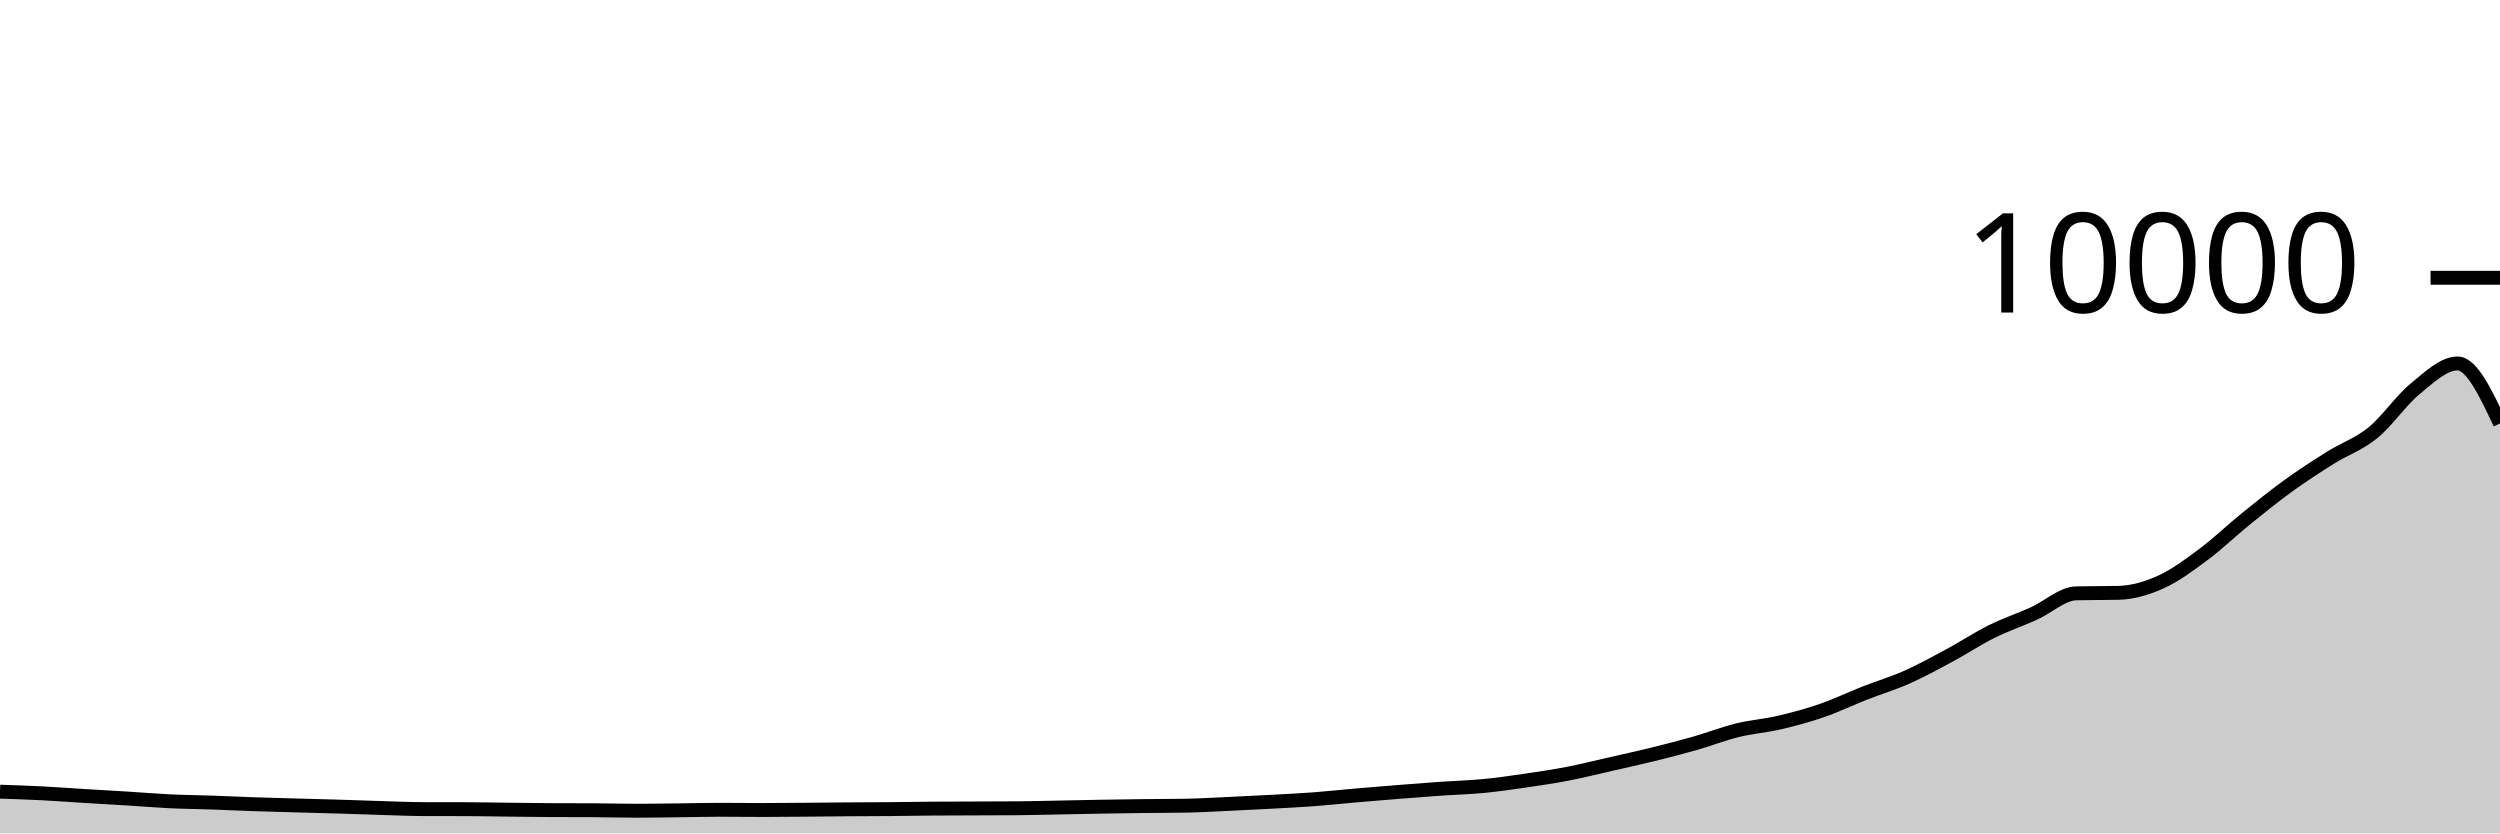
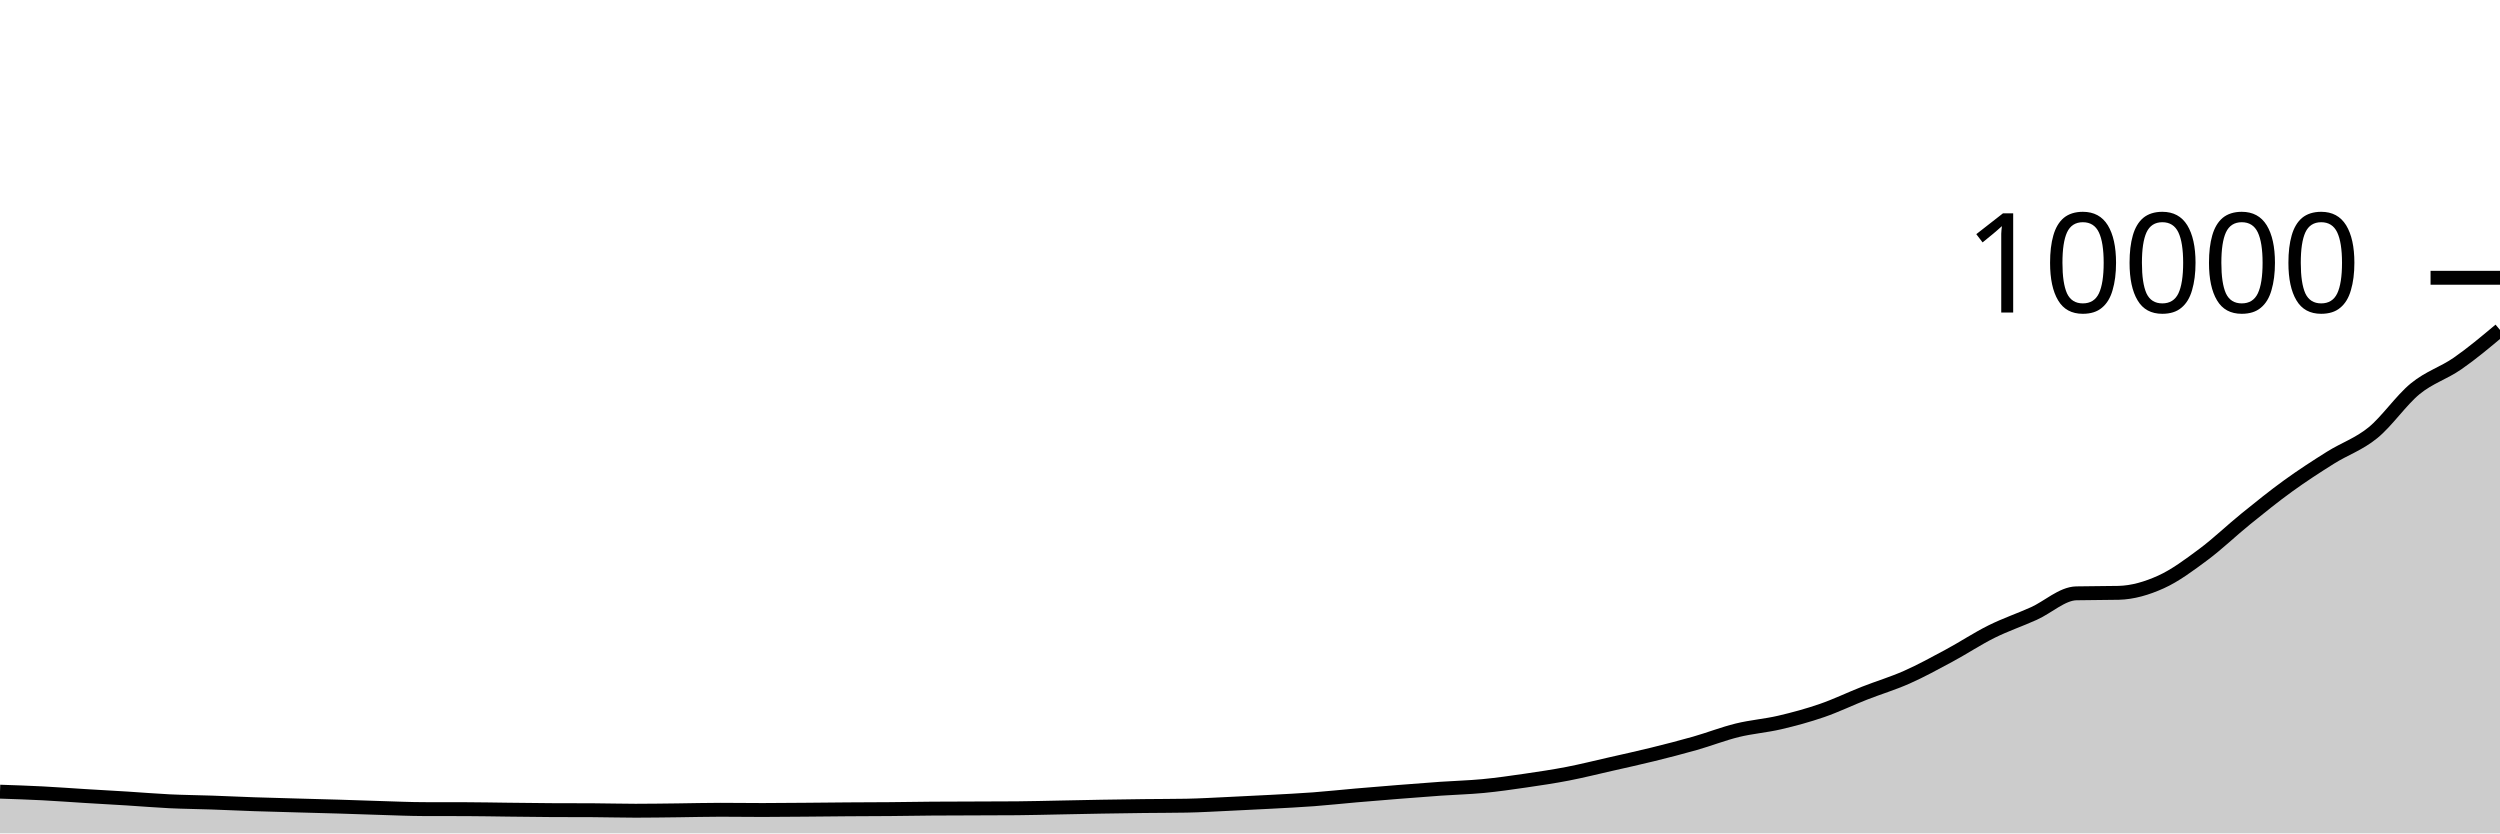
<svg xmlns="http://www.w3.org/2000/svg" viewBox="0 0 180 60">
  <g transform="translate(0,20)">
-     <path class="area" fill="rgba(0, 0, 0, 0.2)" d="M0,37C1.017,37.034,2.034,37.068,3.051,37.12C4.068,37.172,5.085,37.25,6.102,37.312C7.119,37.374,8.136,37.429,9.153,37.492C10.169,37.555,11.186,37.643,12.203,37.692C13.22,37.741,14.237,37.749,15.254,37.784C16.271,37.819,17.288,37.869,18.305,37.904C19.322,37.939,20.339,37.963,21.356,37.992C22.373,38.021,23.39,38.045,24.407,38.076C25.424,38.107,26.441,38.146,27.458,38.176C28.475,38.206,29.492,38.253,30.508,38.256C31.525,38.259,32.542,38.257,33.559,38.26C34.576,38.263,35.593,38.285,36.61,38.296C37.627,38.307,38.644,38.323,39.661,38.328C40.678,38.333,41.695,38.331,42.712,38.336C43.729,38.341,44.746,38.372,45.763,38.372C46.78,38.372,47.797,38.355,48.814,38.344C49.831,38.333,50.847,38.304,51.864,38.304C52.881,38.304,53.898,38.32,54.915,38.32C55.932,38.32,56.949,38.308,57.966,38.3C58.983,38.292,60,38.279,61.017,38.272C62.034,38.265,63.051,38.265,64.068,38.256C65.085,38.247,66.102,38.228,67.119,38.22C68.136,38.212,69.153,38.212,70.169,38.208C71.186,38.204,72.203,38.204,73.22,38.196C74.237,38.188,75.254,38.159,76.271,38.14C77.288,38.121,78.305,38.097,79.322,38.08C80.339,38.063,81.356,38.048,82.373,38.036C83.39,38.024,84.407,38.027,85.424,38.008C86.441,37.989,87.458,37.927,88.475,37.88C89.492,37.833,90.508,37.783,91.525,37.728C92.542,37.673,93.559,37.624,94.576,37.548C95.593,37.472,96.61,37.36,97.627,37.272C98.644,37.184,99.661,37.101,100.678,37.02C101.695,36.939,102.712,36.859,103.729,36.788C104.746,36.717,105.763,36.693,106.78,36.596C107.797,36.499,108.814,36.352,109.831,36.204C110.847,36.056,111.864,35.905,112.881,35.708C113.898,35.511,114.915,35.255,115.932,35.024C116.949,34.793,117.966,34.571,118.983,34.32C120,34.069,121.017,33.81,122.034,33.52C123.051,33.23,124.068,32.83,125.085,32.58C126.102,32.33,127.119,32.257,128.136,32.02C129.153,31.783,130.169,31.507,131.186,31.156C132.203,30.805,133.22,30.311,134.237,29.912C135.254,29.513,136.271,29.211,137.288,28.76C138.305,28.309,139.322,27.751,140.339,27.204C141.356,26.657,142.373,25.981,143.39,25.476C144.407,24.971,145.424,24.631,146.441,24.172C147.458,23.713,148.475,22.744,149.492,22.72C150.508,22.696,151.525,22.708,152.542,22.684C153.559,22.66,154.576,22.36,155.593,21.9C156.61,21.44,157.627,20.68,158.644,19.924C159.661,19.168,160.678,18.187,161.695,17.364C162.712,16.541,163.729,15.719,164.746,14.984C165.763,14.249,166.78,13.589,167.797,12.952C168.814,12.315,169.831,11.987,170.847,11.16C171.864,10.333,172.881,8.82,173.898,7.988C174.915,7.156,175.932,6.168,176.949,6.168C177.966,6.168,178.983,8.328,180,10.488L180,40C178.983,40,177.966,40,176.949,40C175.932,40,174.915,40,173.898,40C172.881,40,171.864,40,170.847,40C169.831,40,168.814,40,167.797,40C166.78,40,165.763,40,164.746,40C163.729,40,162.712,40,161.695,40C160.678,40,159.661,40,158.644,40C157.627,40,156.61,40,155.593,40C154.576,40,153.559,40,152.542,40C151.525,40,150.508,40,149.492,40C148.475,40,147.458,40,146.441,40C145.424,40,144.407,40,143.39,40C142.373,40,141.356,40,140.339,40C139.322,40,138.305,40,137.288,40C136.271,40,135.254,40,134.237,40C133.22,40,132.203,40,131.186,40C130.169,40,129.153,40,128.136,40C127.119,40,126.102,40,125.085,40C124.068,40,123.051,40,122.034,40C121.017,40,120,40,118.983,40C117.966,40,116.949,40,115.932,40C114.915,40,113.898,40,112.881,40C111.864,40,110.847,40,109.831,40C108.814,40,107.797,40,106.78,40C105.763,40,104.746,40,103.729,40C102.712,40,101.695,40,100.678,40C99.661,40,98.644,40,97.627,40C96.61,40,95.593,40,94.576,40C93.559,40,92.542,40,91.525,40C90.508,40,89.492,40,88.475,40C87.458,40,86.441,40,85.424,40C84.407,40,83.39,40,82.373,40C81.356,40,80.339,40,79.322,40C78.305,40,77.288,40,76.271,40C75.254,40,74.237,40,73.22,40C72.203,40,71.186,40,70.169,40C69.153,40,68.136,40,67.119,40C66.102,40,65.085,40,64.068,40C63.051,40,62.034,40,61.017,40C60,40,58.983,40,57.966,40C56.949,40,55.932,40,54.915,40C53.898,40,52.881,40,51.864,40C50.847,40,49.831,40,48.814,40C47.797,40,46.78,40,45.763,40C44.746,40,43.729,40,42.712,40C41.695,40,40.678,40,39.661,40C38.644,40,37.627,40,36.61,40C35.593,40,34.576,40,33.559,40C32.542,40,31.525,40,30.508,40C29.492,40,28.475,40,27.458,40C26.441,40,25.424,40,24.407,40C23.39,40,22.373,40,21.356,40C20.339,40,19.322,40,18.305,40C17.288,40,16.271,40,15.254,40C14.237,40,13.22,40,12.203,40C11.186,40,10.169,40,9.153,40C8.136,40,7.119,40,6.102,40C5.085,40,4.068,40,3.051,40C2.034,40,1.017,40,0,40Z" />
-     <path class="line" stroke="black" fill="none" d="M0,37C1.017,37.034,2.034,37.068,3.051,37.12C4.068,37.172,5.085,37.25,6.102,37.312C7.119,37.374,8.136,37.429,9.153,37.492C10.169,37.555,11.186,37.643,12.203,37.692C13.22,37.741,14.237,37.749,15.254,37.784C16.271,37.819,17.288,37.869,18.305,37.904C19.322,37.939,20.339,37.963,21.356,37.992C22.373,38.021,23.39,38.045,24.407,38.076C25.424,38.107,26.441,38.146,27.458,38.176C28.475,38.206,29.492,38.253,30.508,38.256C31.525,38.259,32.542,38.257,33.559,38.26C34.576,38.263,35.593,38.285,36.61,38.296C37.627,38.307,38.644,38.323,39.661,38.328C40.678,38.333,41.695,38.331,42.712,38.336C43.729,38.341,44.746,38.372,45.763,38.372C46.78,38.372,47.797,38.355,48.814,38.344C49.831,38.333,50.847,38.304,51.864,38.304C52.881,38.304,53.898,38.32,54.915,38.32C55.932,38.32,56.949,38.308,57.966,38.3C58.983,38.292,60,38.279,61.017,38.272C62.034,38.265,63.051,38.265,64.068,38.256C65.085,38.247,66.102,38.228,67.119,38.22C68.136,38.212,69.153,38.212,70.169,38.208C71.186,38.204,72.203,38.204,73.22,38.196C74.237,38.188,75.254,38.159,76.271,38.14C77.288,38.121,78.305,38.097,79.322,38.08C80.339,38.063,81.356,38.048,82.373,38.036C83.39,38.024,84.407,38.027,85.424,38.008C86.441,37.989,87.458,37.927,88.475,37.88C89.492,37.833,90.508,37.783,91.525,37.728C92.542,37.673,93.559,37.624,94.576,37.548C95.593,37.472,96.61,37.36,97.627,37.272C98.644,37.184,99.661,37.101,100.678,37.02C101.695,36.939,102.712,36.859,103.729,36.788C104.746,36.717,105.763,36.693,106.78,36.596C107.797,36.499,108.814,36.352,109.831,36.204C110.847,36.056,111.864,35.905,112.881,35.708C113.898,35.511,114.915,35.255,115.932,35.024C116.949,34.793,117.966,34.571,118.983,34.32C120,34.069,121.017,33.81,122.034,33.52C123.051,33.23,124.068,32.83,125.085,32.58C126.102,32.33,127.119,32.257,128.136,32.02C129.153,31.783,130.169,31.507,131.186,31.156C132.203,30.805,133.22,30.311,134.237,29.912C135.254,29.513,136.271,29.211,137.288,28.76C138.305,28.309,139.322,27.751,140.339,27.204C141.356,26.657,142.373,25.981,143.39,25.476C144.407,24.971,145.424,24.631,146.441,24.172C147.458,23.713,148.475,22.744,149.492,22.72C150.508,22.696,151.525,22.708,152.542,22.684C153.559,22.66,154.576,22.36,155.593,21.9C156.61,21.44,157.627,20.68,158.644,19.924C159.661,19.168,160.678,18.187,161.695,17.364C162.712,16.541,163.729,15.719,164.746,14.984C165.763,14.249,166.78,13.589,167.797,12.952C168.814,12.315,169.831,11.987,170.847,11.16C171.864,10.333,172.881,8.82,173.898,7.988C174.915,7.156,175.932,6.168,176.949,6.168C177.966,6.168,178.983,8.328,180,10.488" />
+     <path class="area" fill="rgba(0, 0, 0, 0.2)" d="M0,37C1.017,37.034,2.034,37.068,3.051,37.12C4.068,37.172,5.085,37.25,6.102,37.312C7.119,37.374,8.136,37.429,9.153,37.492C10.169,37.555,11.186,37.643,12.203,37.692C13.22,37.741,14.237,37.749,15.254,37.784C16.271,37.819,17.288,37.869,18.305,37.904C19.322,37.939,20.339,37.963,21.356,37.992C22.373,38.021,23.39,38.045,24.407,38.076C25.424,38.107,26.441,38.146,27.458,38.176C28.475,38.206,29.492,38.253,30.508,38.256C31.525,38.259,32.542,38.257,33.559,38.26C34.576,38.263,35.593,38.285,36.61,38.296C37.627,38.307,38.644,38.323,39.661,38.328C40.678,38.333,41.695,38.331,42.712,38.336C43.729,38.341,44.746,38.372,45.763,38.372C46.78,38.372,47.797,38.355,48.814,38.344C49.831,38.333,50.847,38.304,51.864,38.304C52.881,38.304,53.898,38.32,54.915,38.32C55.932,38.32,56.949,38.308,57.966,38.3C58.983,38.292,60,38.279,61.017,38.272C62.034,38.265,63.051,38.265,64.068,38.256C65.085,38.247,66.102,38.228,67.119,38.22C68.136,38.212,69.153,38.212,70.169,38.208C71.186,38.204,72.203,38.204,73.22,38.196C74.237,38.188,75.254,38.159,76.271,38.14C77.288,38.121,78.305,38.097,79.322,38.08C80.339,38.063,81.356,38.048,82.373,38.036C83.39,38.024,84.407,38.027,85.424,38.008C86.441,37.989,87.458,37.927,88.475,37.88C89.492,37.833,90.508,37.783,91.525,37.728C92.542,37.673,93.559,37.624,94.576,37.548C95.593,37.472,96.61,37.36,97.627,37.272C98.644,37.184,99.661,37.101,100.678,37.02C101.695,36.939,102.712,36.859,103.729,36.788C104.746,36.717,105.763,36.693,106.78,36.596C107.797,36.499,108.814,36.352,109.831,36.204C110.847,36.056,111.864,35.905,112.881,35.708C113.898,35.511,114.915,35.255,115.932,35.024C116.949,34.793,117.966,34.571,118.983,34.32C120,34.069,121.017,33.81,122.034,33.52C123.051,33.23,124.068,32.83,125.085,32.58C126.102,32.33,127.119,32.257,128.136,32.02C129.153,31.783,130.169,31.507,131.186,31.156C132.203,30.805,133.22,30.311,134.237,29.912C135.254,29.513,136.271,29.211,137.288,28.76C138.305,28.309,139.322,27.751,140.339,27.204C141.356,26.657,142.373,25.981,143.39,25.476C144.407,24.971,145.424,24.631,146.441,24.172C147.458,23.713,148.475,22.744,149.492,22.72C150.508,22.696,151.525,22.708,152.542,22.684C153.559,22.66,154.576,22.36,155.593,21.9C156.61,21.44,157.627,20.68,158.644,19.924C159.661,19.168,160.678,18.187,161.695,17.364C162.712,16.541,163.729,15.719,164.746,14.984C165.763,14.249,166.78,13.589,167.797,12.952C168.814,12.315,169.831,11.987,170.847,11.16C171.864,10.333,172.881,8.82,173.898,7.988C174.915,7.156,175.932,6.873,176.949,6.168C177.966,5.463,178.983,4.609,180,3.756L180,40C178.983,40,177.966,40,176.949,40C175.932,40,174.915,40,173.898,40C172.881,40,171.864,40,170.847,40C169.831,40,168.814,40,167.797,40C166.78,40,165.763,40,164.746,40C163.729,40,162.712,40,161.695,40C160.678,40,159.661,40,158.644,40C157.627,40,156.61,40,155.593,40C154.576,40,153.559,40,152.542,40C151.525,40,150.508,40,149.492,40C148.475,40,147.458,40,146.441,40C145.424,40,144.407,40,143.39,40C142.373,40,141.356,40,140.339,40C139.322,40,138.305,40,137.288,40C136.271,40,135.254,40,134.237,40C133.22,40,132.203,40,131.186,40C130.169,40,129.153,40,128.136,40C127.119,40,126.102,40,125.085,40C124.068,40,123.051,40,122.034,40C121.017,40,120,40,118.983,40C117.966,40,116.949,40,115.932,40C114.915,40,113.898,40,112.881,40C111.864,40,110.847,40,109.831,40C108.814,40,107.797,40,106.78,40C105.763,40,104.746,40,103.729,40C102.712,40,101.695,40,100.678,40C99.661,40,98.644,40,97.627,40C96.61,40,95.593,40,94.576,40C93.559,40,92.542,40,91.525,40C90.508,40,89.492,40,88.475,40C87.458,40,86.441,40,85.424,40C84.407,40,83.39,40,82.373,40C81.356,40,80.339,40,79.322,40C78.305,40,77.288,40,76.271,40C75.254,40,74.237,40,73.22,40C72.203,40,71.186,40,70.169,40C69.153,40,68.136,40,67.119,40C66.102,40,65.085,40,64.068,40C63.051,40,62.034,40,61.017,40C60,40,58.983,40,57.966,40C56.949,40,55.932,40,54.915,40C53.898,40,52.881,40,51.864,40C50.847,40,49.831,40,48.814,40C47.797,40,46.78,40,45.763,40C44.746,40,43.729,40,42.712,40C41.695,40,40.678,40,39.661,40C38.644,40,37.627,40,36.61,40C35.593,40,34.576,40,33.559,40C32.542,40,31.525,40,30.508,40C29.492,40,28.475,40,27.458,40C26.441,40,25.424,40,24.407,40C23.39,40,22.373,40,21.356,40C20.339,40,19.322,40,18.305,40C17.288,40,16.271,40,15.254,40C14.237,40,13.22,40,12.203,40C11.186,40,10.169,40,9.153,40C8.136,40,7.119,40,6.102,40C5.085,40,4.068,40,3.051,40C2.034,40,1.017,40,0,40Z" />
+     <path class="line" stroke="black" fill="none" d="M0,37C1.017,37.034,2.034,37.068,3.051,37.12C4.068,37.172,5.085,37.25,6.102,37.312C7.119,37.374,8.136,37.429,9.153,37.492C10.169,37.555,11.186,37.643,12.203,37.692C13.22,37.741,14.237,37.749,15.254,37.784C16.271,37.819,17.288,37.869,18.305,37.904C19.322,37.939,20.339,37.963,21.356,37.992C22.373,38.021,23.39,38.045,24.407,38.076C25.424,38.107,26.441,38.146,27.458,38.176C28.475,38.206,29.492,38.253,30.508,38.256C31.525,38.259,32.542,38.257,33.559,38.26C34.576,38.263,35.593,38.285,36.61,38.296C37.627,38.307,38.644,38.323,39.661,38.328C40.678,38.333,41.695,38.331,42.712,38.336C43.729,38.341,44.746,38.372,45.763,38.372C46.78,38.372,47.797,38.355,48.814,38.344C49.831,38.333,50.847,38.304,51.864,38.304C52.881,38.304,53.898,38.32,54.915,38.32C55.932,38.32,56.949,38.308,57.966,38.3C58.983,38.292,60,38.279,61.017,38.272C62.034,38.265,63.051,38.265,64.068,38.256C65.085,38.247,66.102,38.228,67.119,38.22C68.136,38.212,69.153,38.212,70.169,38.208C71.186,38.204,72.203,38.204,73.22,38.196C74.237,38.188,75.254,38.159,76.271,38.14C77.288,38.121,78.305,38.097,79.322,38.08C80.339,38.063,81.356,38.048,82.373,38.036C83.39,38.024,84.407,38.027,85.424,38.008C86.441,37.989,87.458,37.927,88.475,37.88C89.492,37.833,90.508,37.783,91.525,37.728C92.542,37.673,93.559,37.624,94.576,37.548C95.593,37.472,96.61,37.36,97.627,37.272C98.644,37.184,99.661,37.101,100.678,37.02C101.695,36.939,102.712,36.859,103.729,36.788C104.746,36.717,105.763,36.693,106.78,36.596C107.797,36.499,108.814,36.352,109.831,36.204C110.847,36.056,111.864,35.905,112.881,35.708C113.898,35.511,114.915,35.255,115.932,35.024C116.949,34.793,117.966,34.571,118.983,34.32C120,34.069,121.017,33.81,122.034,33.52C123.051,33.23,124.068,32.83,125.085,32.58C126.102,32.33,127.119,32.257,128.136,32.02C129.153,31.783,130.169,31.507,131.186,31.156C132.203,30.805,133.22,30.311,134.237,29.912C135.254,29.513,136.271,29.211,137.288,28.76C138.305,28.309,139.322,27.751,140.339,27.204C141.356,26.657,142.373,25.981,143.39,25.476C144.407,24.971,145.424,24.631,146.441,24.172C147.458,23.713,148.475,22.744,149.492,22.72C150.508,22.696,151.525,22.708,152.542,22.684C153.559,22.66,154.576,22.36,155.593,21.9C156.61,21.44,157.627,20.68,158.644,19.924C159.661,19.168,160.678,18.187,161.695,17.364C162.712,16.541,163.729,15.719,164.746,14.984C165.763,14.249,166.78,13.589,167.797,12.952C168.814,12.315,169.831,11.987,170.847,11.16C171.864,10.333,172.881,8.82,173.898,7.988C174.915,7.156,175.932,6.873,176.949,6.168C177.966,5.463,178.983,4.609,180,3.756" />
    <path class="axis-ceiling" stroke-width="1" stroke="black" fill="none" d="M175,0L180,0" />
    <text class="axis-ceiling-label" font-family="sans-serif" text-anchor="end" font-size="10px" x="170" y="2.5">10000</text>
  </g>
</svg>
